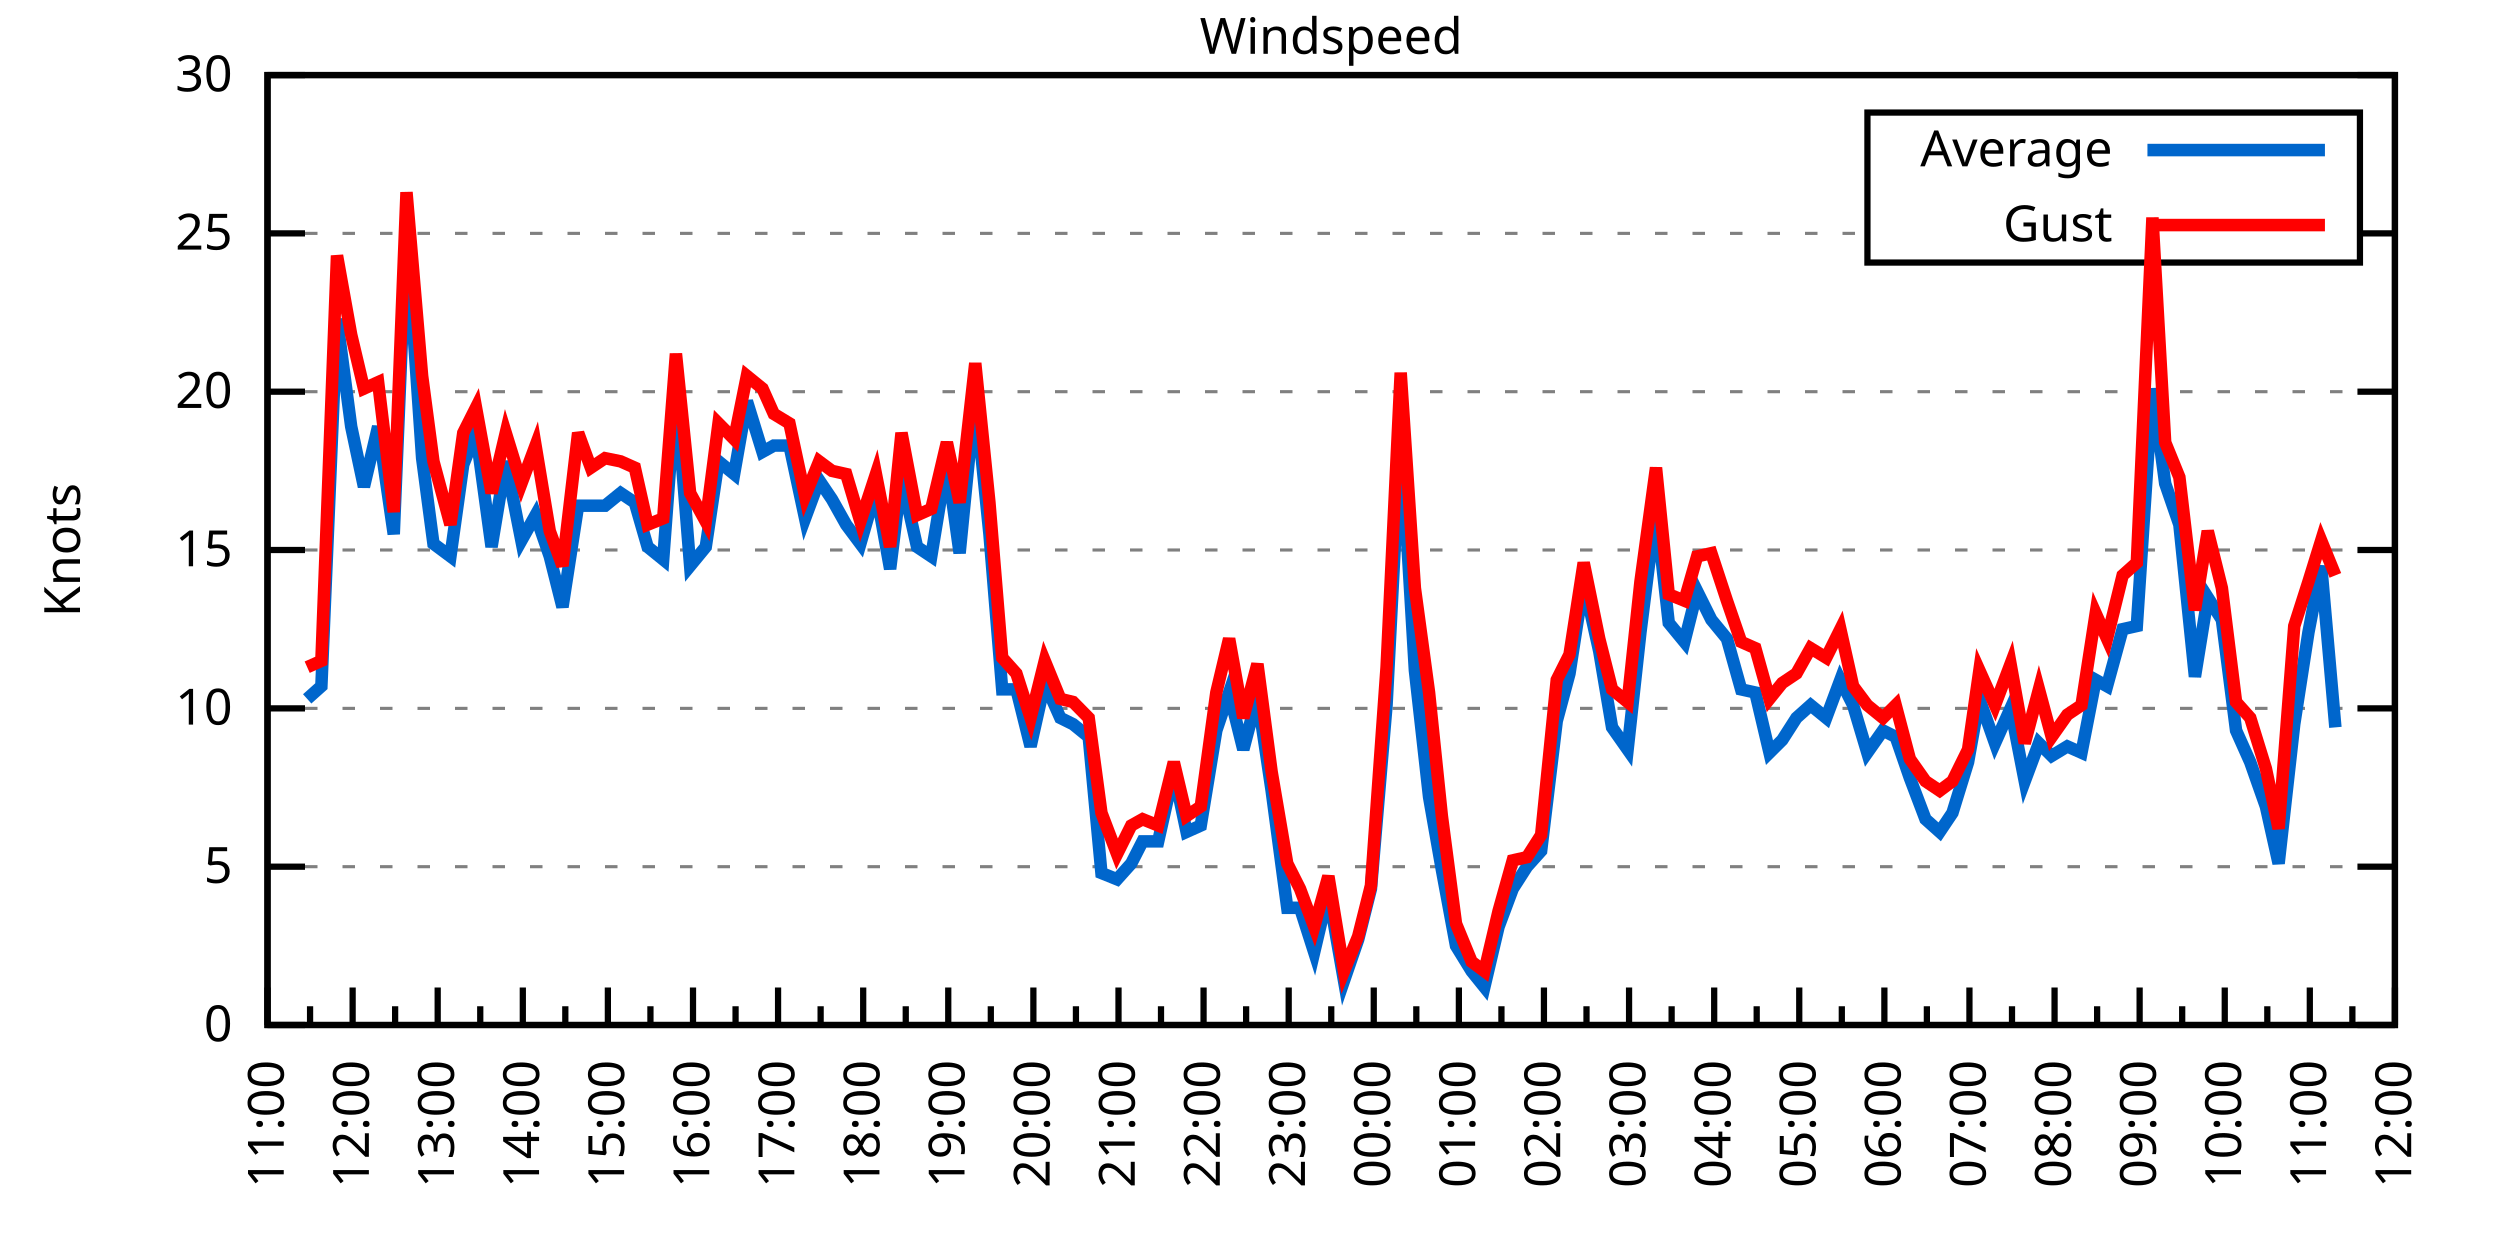
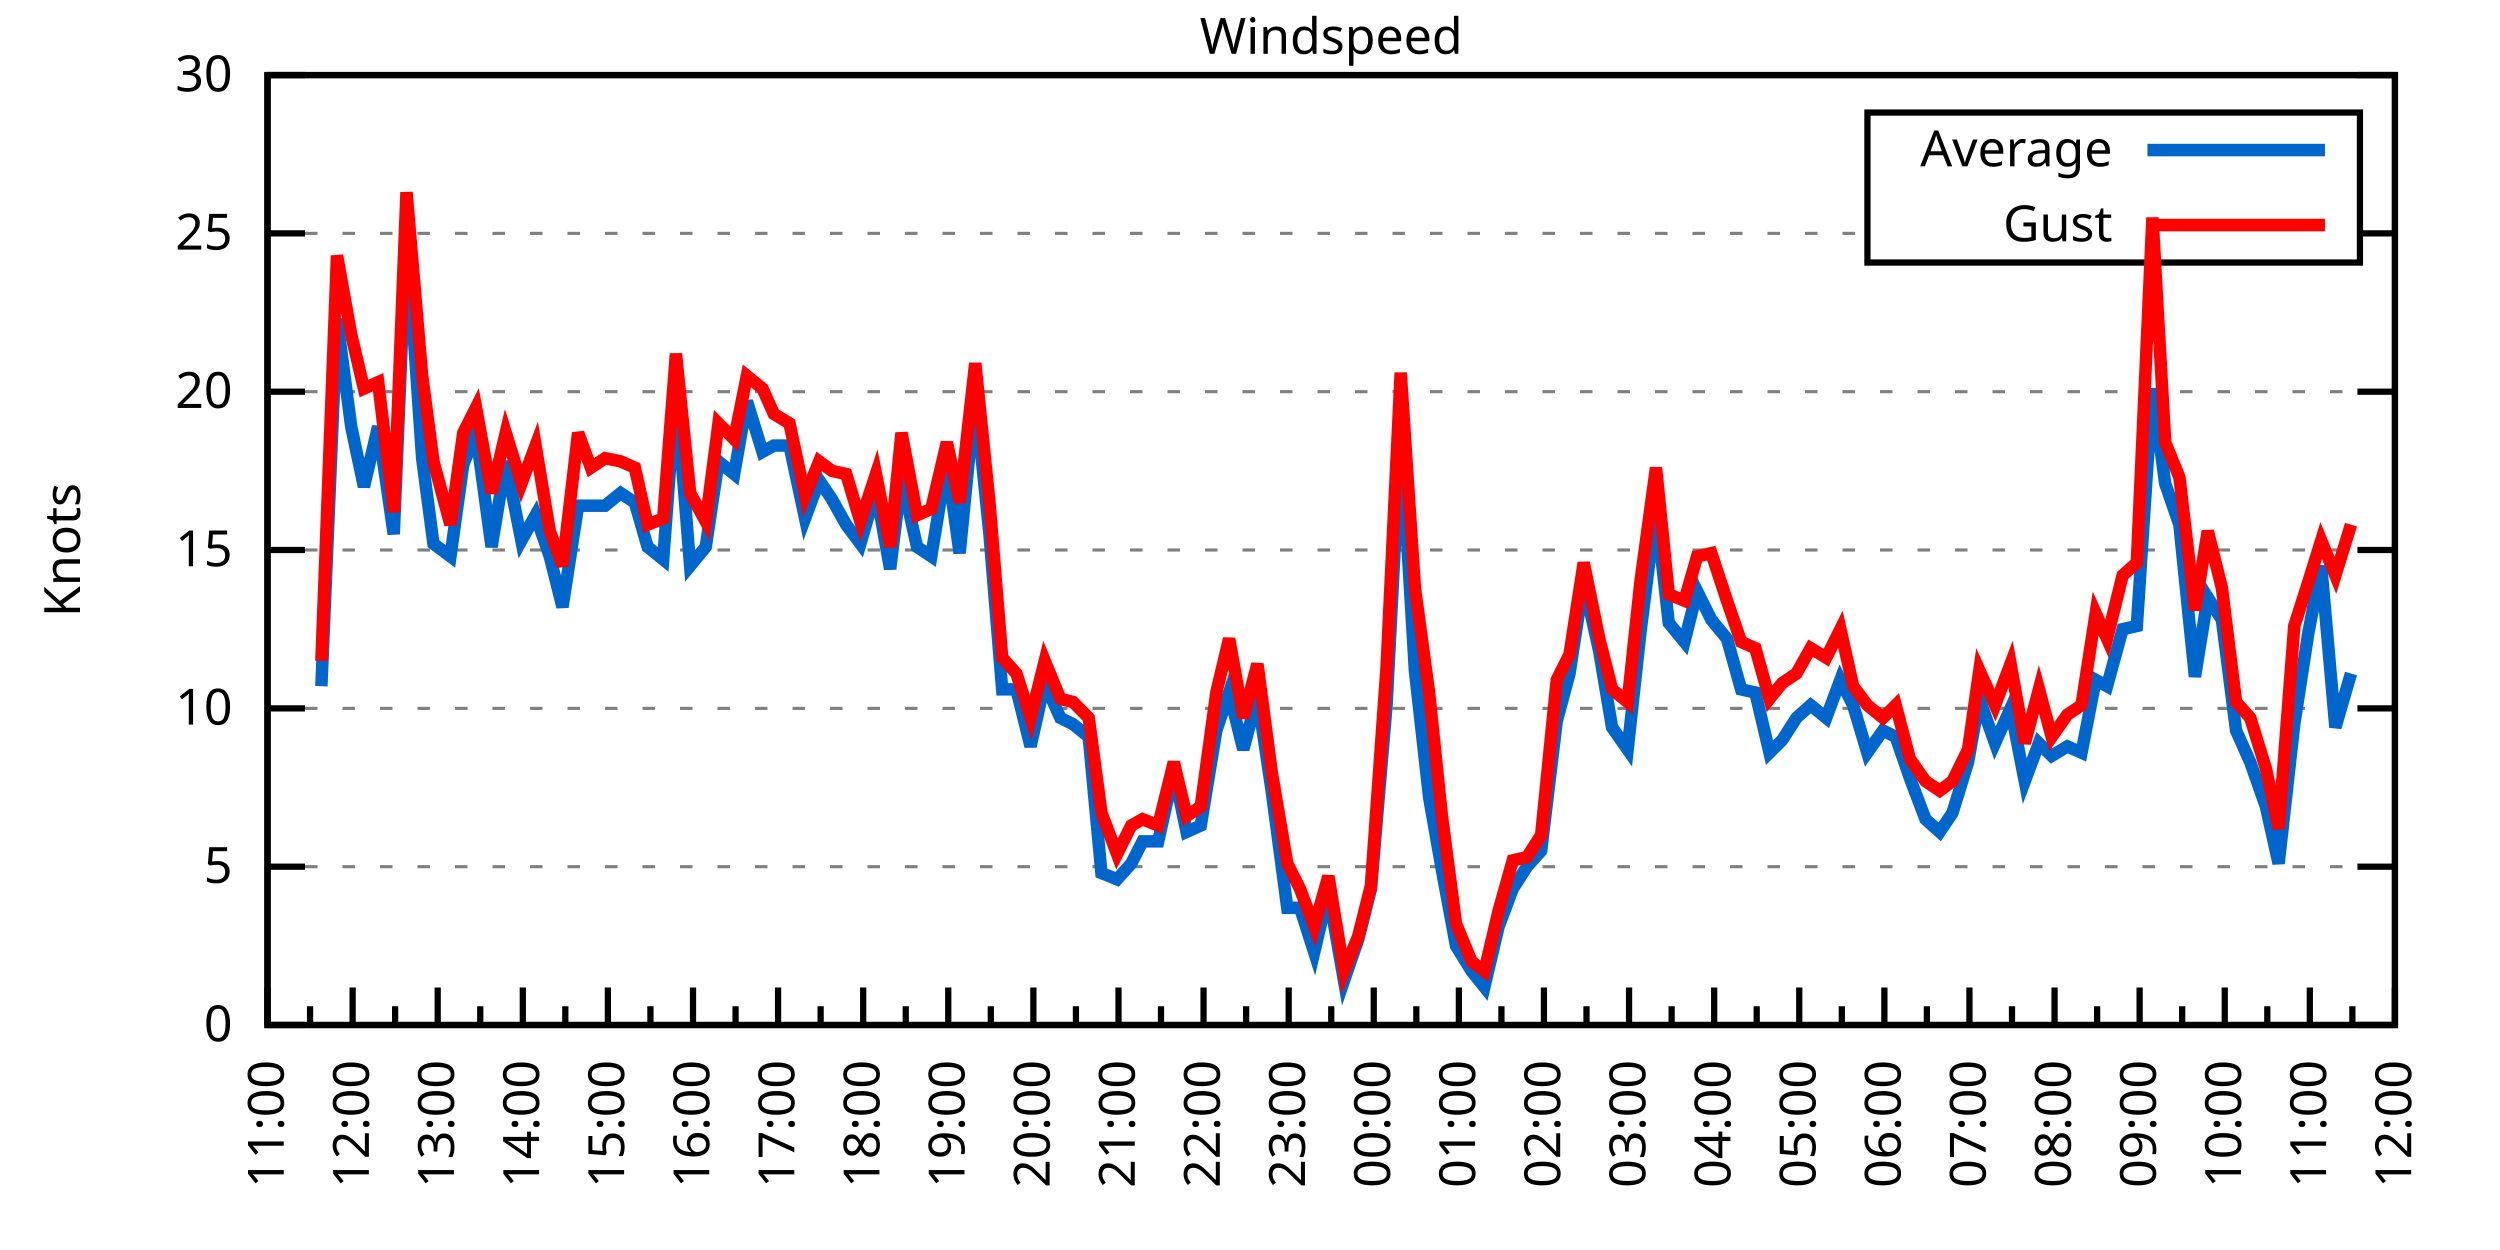
<svg xmlns="http://www.w3.org/2000/svg" xmlns:xlink="http://www.w3.org/1999/xlink" width="400" height="200" viewBox="0 0 400 200">
  <g id="gnuplot_canvas">
    <rect x="0" y="0" width="400" height="200" fill="none" />
    <defs>
      <circle id="gpDot" r="0.5" stroke-width="0.5" stroke="currentColor" />
      <path id="gpPt0" stroke-width="0.333" stroke="currentColor" d="M-1,0 h2 M0,-1 v2" />
      <path id="gpPt1" stroke-width="0.333" stroke="currentColor" d="M-1,-1 L1,1 M1,-1 L-1,1" />
      <path id="gpPt2" stroke-width="0.333" stroke="currentColor" d="M-1,0 L1,0 M0,-1 L0,1 M-1,-1 L1,1 M-1,1 L1,-1" />
      <rect id="gpPt3" stroke-width="0.333" stroke="currentColor" x="-1" y="-1" width="2" height="2" />
      <rect id="gpPt4" stroke-width="0.333" stroke="currentColor" fill="currentColor" x="-1" y="-1" width="2" height="2" />
      <circle id="gpPt5" stroke-width="0.333" stroke="currentColor" cx="0" cy="0" r="1" />
      <use xlink:href="#gpPt5" id="gpPt6" fill="currentColor" stroke="none" />
      <path id="gpPt7" stroke-width="0.333" stroke="currentColor" d="M0,-1.33 L-1.33,0.67 L1.33,0.67 z" />
      <use xlink:href="#gpPt7" id="gpPt8" fill="currentColor" stroke="none" />
      <use xlink:href="#gpPt7" id="gpPt9" stroke="currentColor" transform="rotate(180)" />
      <use xlink:href="#gpPt9" id="gpPt10" fill="currentColor" stroke="none" />
      <use xlink:href="#gpPt3" id="gpPt11" stroke="currentColor" transform="rotate(45)" />
      <use xlink:href="#gpPt11" id="gpPt12" fill="currentColor" stroke="none" />
      <path id="gpPt13" stroke-width="0.333" stroke="currentColor" d="M0,1.330 L1.265,0.411 L0.782,-1.067 L-0.782,-1.076 L-1.265,0.411 z" />
      <use xlink:href="#gpPt13" id="gpPt14" fill="currentColor" stroke="none" />
      <filter id="textbox" filterUnits="objectBoundingBox" x="0" y="0" height="1" width="1">
        <feFlood flood-color="white" flood-opacity="1" result="bgnd" />
        <feComposite in="SourceGraphic" in2="bgnd" operator="atop" />
      </filter>
      <filter id="greybox" filterUnits="objectBoundingBox" x="0" y="0" height="1" width="1">
        <feFlood flood-color="lightgrey" flood-opacity="1" result="grey" />
        <feComposite in="SourceGraphic" in2="grey" operator="atop" />
      </filter>
    </defs>
    <g fill="none" color="white" stroke="currentColor" stroke-width="1.00" stroke-linecap="butt" stroke-linejoin="miter">
</g>
    <g fill="none" color="black" stroke="currentColor" stroke-width="1.00" stroke-linecap="butt" stroke-linejoin="miter">
      <g stroke="none" shape-rendering="crispEdges">
        <polygon fill="rgb(255, 255, 255)" points="42.80,164.00 383.18,164.00 383.18,12.02 42.80,12.02 " />
      </g>
    </g>
    <g fill="none" color="black" stroke="currentColor" stroke-width="1.00" stroke-linecap="butt" stroke-linejoin="miter">
</g>
    <g fill="none" color="black" stroke="black" stroke-width="0.50" stroke-linecap="butt" stroke-linejoin="miter">
</g>
    <g fill="none" color="gray" stroke="currentColor" stroke-width="0.50" stroke-linecap="butt" stroke-linejoin="miter">
      <path stroke="gray" stroke-dasharray="2,4" class="gridline" d="M42.80,164.00 L383.19,164.00  " />
    </g>
    <g fill="none" color="gray" stroke="gray" stroke-width="1.00" stroke-linecap="butt" stroke-linejoin="miter">
</g>
    <g fill="none" color="black" stroke="currentColor" stroke-width="1.00" stroke-linecap="butt" stroke-linejoin="miter">
      <path stroke="black" d="M42.80,164.00 L48.80,164.00 M383.19,164.00 L377.19,164.00  " />
      <g transform="translate(37.20,166.60)" stroke="none" fill="black" font-family="Sans" font-size="8.00" text-anchor="end">
        <text>
          <tspan font-family="Sans"> 0</tspan>
        </text>
      </g>
    </g>
    <g fill="none" color="black" stroke="currentColor" stroke-width="1.00" stroke-linecap="butt" stroke-linejoin="miter">
</g>
    <g fill="none" color="black" stroke="black" stroke-width="0.50" stroke-linecap="butt" stroke-linejoin="miter">
</g>
    <g fill="none" color="gray" stroke="currentColor" stroke-width="0.50" stroke-linecap="butt" stroke-linejoin="miter">
      <path stroke="gray" stroke-dasharray="2,4" class="gridline" d="M42.80,138.67 L383.19,138.67  " />
    </g>
    <g fill="none" color="gray" stroke="gray" stroke-width="1.00" stroke-linecap="butt" stroke-linejoin="miter">
</g>
    <g fill="none" color="black" stroke="currentColor" stroke-width="1.00" stroke-linecap="butt" stroke-linejoin="miter">
      <path stroke="black" d="M42.80,138.67 L48.80,138.67 M383.19,138.67 L377.19,138.67  " />
      <g transform="translate(37.20,141.27)" stroke="none" fill="black" font-family="Sans" font-size="8.00" text-anchor="end">
        <text>
          <tspan font-family="Sans"> 5</tspan>
        </text>
      </g>
    </g>
    <g fill="none" color="black" stroke="currentColor" stroke-width="1.00" stroke-linecap="butt" stroke-linejoin="miter">
</g>
    <g fill="none" color="black" stroke="black" stroke-width="0.50" stroke-linecap="butt" stroke-linejoin="miter">
</g>
    <g fill="none" color="gray" stroke="currentColor" stroke-width="0.50" stroke-linecap="butt" stroke-linejoin="miter">
      <path stroke="gray" stroke-dasharray="2,4" class="gridline" d="M42.80,113.34 L383.19,113.34  " />
    </g>
    <g fill="none" color="gray" stroke="gray" stroke-width="1.00" stroke-linecap="butt" stroke-linejoin="miter">
</g>
    <g fill="none" color="black" stroke="currentColor" stroke-width="1.00" stroke-linecap="butt" stroke-linejoin="miter">
      <path stroke="black" d="M42.80,113.34 L48.80,113.34 M383.19,113.34 L377.19,113.34  " />
      <g transform="translate(37.20,115.94)" stroke="none" fill="black" font-family="Sans" font-size="8.00" text-anchor="end">
        <text>
          <tspan font-family="Sans"> 10</tspan>
        </text>
      </g>
    </g>
    <g fill="none" color="black" stroke="currentColor" stroke-width="1.00" stroke-linecap="butt" stroke-linejoin="miter">
</g>
    <g fill="none" color="black" stroke="black" stroke-width="0.50" stroke-linecap="butt" stroke-linejoin="miter">
</g>
    <g fill="none" color="gray" stroke="currentColor" stroke-width="0.50" stroke-linecap="butt" stroke-linejoin="miter">
      <path stroke="gray" stroke-dasharray="2,4" class="gridline" d="M42.80,88.00 L383.19,88.00  " />
    </g>
    <g fill="none" color="gray" stroke="gray" stroke-width="1.00" stroke-linecap="butt" stroke-linejoin="miter">
</g>
    <g fill="none" color="black" stroke="currentColor" stroke-width="1.00" stroke-linecap="butt" stroke-linejoin="miter">
      <path stroke="black" d="M42.80,88.00 L48.80,88.00 M383.19,88.00 L377.19,88.00  " />
      <g transform="translate(37.20,90.60)" stroke="none" fill="black" font-family="Sans" font-size="8.00" text-anchor="end">
        <text>
          <tspan font-family="Sans"> 15</tspan>
        </text>
      </g>
    </g>
    <g fill="none" color="black" stroke="currentColor" stroke-width="1.00" stroke-linecap="butt" stroke-linejoin="miter">
</g>
    <g fill="none" color="black" stroke="black" stroke-width="0.50" stroke-linecap="butt" stroke-linejoin="miter">
</g>
    <g fill="none" color="gray" stroke="currentColor" stroke-width="0.50" stroke-linecap="butt" stroke-linejoin="miter">
      <path stroke="gray" stroke-dasharray="2,4" class="gridline" d="M42.80,62.67 L383.19,62.67  " />
    </g>
    <g fill="none" color="gray" stroke="gray" stroke-width="1.00" stroke-linecap="butt" stroke-linejoin="miter">
</g>
    <g fill="none" color="black" stroke="currentColor" stroke-width="1.00" stroke-linecap="butt" stroke-linejoin="miter">
      <path stroke="black" d="M42.80,62.67 L48.80,62.67 M383.19,62.67 L377.19,62.67  " />
      <g transform="translate(37.20,65.27)" stroke="none" fill="black" font-family="Sans" font-size="8.00" text-anchor="end">
        <text>
          <tspan font-family="Sans"> 20</tspan>
        </text>
      </g>
    </g>
    <g fill="none" color="black" stroke="currentColor" stroke-width="1.00" stroke-linecap="butt" stroke-linejoin="miter">
</g>
    <g fill="none" color="black" stroke="black" stroke-width="0.50" stroke-linecap="butt" stroke-linejoin="miter">
</g>
    <g fill="none" color="gray" stroke="currentColor" stroke-width="0.50" stroke-linecap="butt" stroke-linejoin="miter">
      <path stroke="gray" stroke-dasharray="2,4" class="gridline" d="M42.80,37.34 L298.79,37.34 M377.59,37.34 L383.19,37.34  " />
    </g>
    <g fill="none" color="gray" stroke="gray" stroke-width="1.00" stroke-linecap="butt" stroke-linejoin="miter">
</g>
    <g fill="none" color="black" stroke="currentColor" stroke-width="1.00" stroke-linecap="butt" stroke-linejoin="miter">
      <path stroke="black" d="M42.80,37.34 L48.80,37.34 M383.19,37.34 L377.19,37.34  " />
      <g transform="translate(37.20,39.94)" stroke="none" fill="black" font-family="Sans" font-size="8.00" text-anchor="end">
        <text>
          <tspan font-family="Sans"> 25</tspan>
        </text>
      </g>
    </g>
    <g fill="none" color="black" stroke="currentColor" stroke-width="1.00" stroke-linecap="butt" stroke-linejoin="miter">
</g>
    <g fill="none" color="black" stroke="black" stroke-width="0.50" stroke-linecap="butt" stroke-linejoin="miter">
</g>
    <g fill="none" color="gray" stroke="currentColor" stroke-width="0.50" stroke-linecap="butt" stroke-linejoin="miter">
      <path stroke="gray" stroke-dasharray="2,4" class="gridline" d="M42.80,12.01 L383.19,12.01  " />
    </g>
    <g fill="none" color="gray" stroke="gray" stroke-width="1.00" stroke-linecap="butt" stroke-linejoin="miter">
</g>
    <g fill="none" color="black" stroke="currentColor" stroke-width="1.00" stroke-linecap="butt" stroke-linejoin="miter">
      <path stroke="black" d="M42.80,12.01 L48.80,12.01 M383.19,12.01 L377.19,12.01  " />
      <g transform="translate(37.20,14.61)" stroke="none" fill="black" font-family="Sans" font-size="8.00" text-anchor="end">
        <text>
          <tspan font-family="Sans"> 30</tspan>
        </text>
      </g>
    </g>
    <g fill="none" color="black" stroke="currentColor" stroke-width="1.00" stroke-linecap="butt" stroke-linejoin="miter">
      <path stroke="black" d="M42.80,164.00 L42.80,158.00  " />
      <g transform="translate(45.40,169.60) rotate(270)" stroke="none" fill="black" font-family="Sans" font-size="8.00" text-anchor="end">
        <text>
          <tspan font-family="Sans">11:00</tspan>
        </text>
      </g>
    </g>
    <g fill="none" color="black" stroke="currentColor" stroke-width="1.00" stroke-linecap="butt" stroke-linejoin="miter">
      <path stroke="black" d="M49.61,164.00 L49.61,161.00 M56.42,164.00 L56.42,158.00  " />
      <g transform="translate(59.02,169.60) rotate(270)" stroke="none" fill="black" font-family="Sans" font-size="8.00" text-anchor="end">
        <text>
          <tspan font-family="Sans">12:00</tspan>
        </text>
      </g>
    </g>
    <g fill="none" color="black" stroke="currentColor" stroke-width="1.00" stroke-linecap="butt" stroke-linejoin="miter">
      <path stroke="black" d="M63.22,164.00 L63.22,161.00 M70.03,164.00 L70.03,158.00  " />
      <g transform="translate(72.63,169.60) rotate(270)" stroke="none" fill="black" font-family="Sans" font-size="8.00" text-anchor="end">
        <text>
          <tspan font-family="Sans">13:00</tspan>
        </text>
      </g>
    </g>
    <g fill="none" color="black" stroke="currentColor" stroke-width="1.00" stroke-linecap="butt" stroke-linejoin="miter">
      <path stroke="black" d="M76.84,164.00 L76.84,161.00 M83.65,164.00 L83.65,158.00  " />
      <g transform="translate(86.25,169.60) rotate(270)" stroke="none" fill="black" font-family="Sans" font-size="8.00" text-anchor="end">
        <text>
          <tspan font-family="Sans">14:00</tspan>
        </text>
      </g>
    </g>
    <g fill="none" color="black" stroke="currentColor" stroke-width="1.00" stroke-linecap="butt" stroke-linejoin="miter">
      <path stroke="black" d="M90.45,164.00 L90.45,161.00 M97.26,164.00 L97.26,158.00  " />
      <g transform="translate(99.86,169.60) rotate(270)" stroke="none" fill="black" font-family="Sans" font-size="8.00" text-anchor="end">
        <text>
          <tspan font-family="Sans">15:00</tspan>
        </text>
      </g>
    </g>
    <g fill="none" color="black" stroke="currentColor" stroke-width="1.00" stroke-linecap="butt" stroke-linejoin="miter">
      <path stroke="black" d="M104.07,164.00 L104.07,161.00 M110.88,164.00 L110.88,158.00  " />
      <g transform="translate(113.48,169.60) rotate(270)" stroke="none" fill="black" font-family="Sans" font-size="8.00" text-anchor="end">
        <text>
          <tspan font-family="Sans">16:00</tspan>
        </text>
      </g>
    </g>
    <g fill="none" color="black" stroke="currentColor" stroke-width="1.00" stroke-linecap="butt" stroke-linejoin="miter">
      <path stroke="black" d="M117.69,164.00 L117.69,161.00 M124.49,164.00 L124.49,158.00  " />
      <g transform="translate(127.09,169.60) rotate(270)" stroke="none" fill="black" font-family="Sans" font-size="8.00" text-anchor="end">
        <text>
          <tspan font-family="Sans">17:00</tspan>
        </text>
      </g>
    </g>
    <g fill="none" color="black" stroke="currentColor" stroke-width="1.00" stroke-linecap="butt" stroke-linejoin="miter">
      <path stroke="black" d="M131.30,164.00 L131.30,161.00 M138.11,164.00 L138.11,158.00  " />
      <g transform="translate(140.71,169.60) rotate(270)" stroke="none" fill="black" font-family="Sans" font-size="8.00" text-anchor="end">
        <text>
          <tspan font-family="Sans">18:00</tspan>
        </text>
      </g>
    </g>
    <g fill="none" color="black" stroke="currentColor" stroke-width="1.00" stroke-linecap="butt" stroke-linejoin="miter">
      <path stroke="black" d="M144.92,164.00 L144.92,161.00 M151.72,164.00 L151.72,158.00  " />
      <g transform="translate(154.32,169.60) rotate(270)" stroke="none" fill="black" font-family="Sans" font-size="8.00" text-anchor="end">
        <text>
          <tspan font-family="Sans">19:00</tspan>
        </text>
      </g>
    </g>
    <g fill="none" color="black" stroke="currentColor" stroke-width="1.00" stroke-linecap="butt" stroke-linejoin="miter">
      <path stroke="black" d="M158.53,164.00 L158.53,161.00 M165.34,164.00 L165.34,158.00  " />
      <g transform="translate(167.94,169.60) rotate(270)" stroke="none" fill="black" font-family="Sans" font-size="8.00" text-anchor="end">
        <text>
          <tspan font-family="Sans">20:00</tspan>
        </text>
      </g>
    </g>
    <g fill="none" color="black" stroke="currentColor" stroke-width="1.00" stroke-linecap="butt" stroke-linejoin="miter">
      <path stroke="black" d="M172.15,164.00 L172.15,161.00 M178.96,164.00 L178.96,158.00  " />
      <g transform="translate(181.56,169.60) rotate(270)" stroke="none" fill="black" font-family="Sans" font-size="8.00" text-anchor="end">
        <text>
          <tspan font-family="Sans">21:00</tspan>
        </text>
      </g>
    </g>
    <g fill="none" color="black" stroke="currentColor" stroke-width="1.00" stroke-linecap="butt" stroke-linejoin="miter">
      <path stroke="black" d="M185.76,164.00 L185.76,161.00 M192.57,164.00 L192.57,158.00  " />
      <g transform="translate(195.17,169.60) rotate(270)" stroke="none" fill="black" font-family="Sans" font-size="8.00" text-anchor="end">
        <text>
          <tspan font-family="Sans">22:00</tspan>
        </text>
      </g>
    </g>
    <g fill="none" color="black" stroke="currentColor" stroke-width="1.00" stroke-linecap="butt" stroke-linejoin="miter">
      <path stroke="black" d="M199.38,164.00 L199.38,161.00 M206.19,164.00 L206.19,158.00  " />
      <g transform="translate(208.79,169.60) rotate(270)" stroke="none" fill="black" font-family="Sans" font-size="8.00" text-anchor="end">
        <text>
          <tspan font-family="Sans">23:00</tspan>
        </text>
      </g>
    </g>
    <g fill="none" color="black" stroke="currentColor" stroke-width="1.00" stroke-linecap="butt" stroke-linejoin="miter">
      <path stroke="black" d="M213.00,164.00 L213.00,161.00 M219.80,164.00 L219.80,158.00  " />
      <g transform="translate(222.40,169.60) rotate(270)" stroke="none" fill="black" font-family="Sans" font-size="8.00" text-anchor="end">
        <text>
          <tspan font-family="Sans">00:00</tspan>
        </text>
      </g>
    </g>
    <g fill="none" color="black" stroke="currentColor" stroke-width="1.00" stroke-linecap="butt" stroke-linejoin="miter">
      <path stroke="black" d="M226.61,164.00 L226.61,161.00 M233.42,164.00 L233.42,158.00  " />
      <g transform="translate(236.02,169.60) rotate(270)" stroke="none" fill="black" font-family="Sans" font-size="8.00" text-anchor="end">
        <text>
          <tspan font-family="Sans">01:00</tspan>
        </text>
      </g>
    </g>
    <g fill="none" color="black" stroke="currentColor" stroke-width="1.00" stroke-linecap="butt" stroke-linejoin="miter">
      <path stroke="black" d="M240.23,164.00 L240.23,161.00 M247.03,164.00 L247.03,158.00  " />
      <g transform="translate(249.63,169.60) rotate(270)" stroke="none" fill="black" font-family="Sans" font-size="8.00" text-anchor="end">
        <text>
          <tspan font-family="Sans">02:00</tspan>
        </text>
      </g>
    </g>
    <g fill="none" color="black" stroke="currentColor" stroke-width="1.00" stroke-linecap="butt" stroke-linejoin="miter">
      <path stroke="black" d="M253.84,164.00 L253.84,161.00 M260.65,164.00 L260.65,158.00  " />
      <g transform="translate(263.25,169.60) rotate(270)" stroke="none" fill="black" font-family="Sans" font-size="8.00" text-anchor="end">
        <text>
          <tspan font-family="Sans">03:00</tspan>
        </text>
      </g>
    </g>
    <g fill="none" color="black" stroke="currentColor" stroke-width="1.00" stroke-linecap="butt" stroke-linejoin="miter">
      <path stroke="black" d="M267.46,164.00 L267.46,161.00 M274.27,164.00 L274.27,158.00  " />
      <g transform="translate(276.87,169.60) rotate(270)" stroke="none" fill="black" font-family="Sans" font-size="8.00" text-anchor="end">
        <text>
          <tspan font-family="Sans">04:00</tspan>
        </text>
      </g>
    </g>
    <g fill="none" color="black" stroke="currentColor" stroke-width="1.00" stroke-linecap="butt" stroke-linejoin="miter">
      <path stroke="black" d="M281.07,164.00 L281.07,161.00 M287.88,164.00 L287.88,158.00  " />
      <g transform="translate(290.48,169.60) rotate(270)" stroke="none" fill="black" font-family="Sans" font-size="8.00" text-anchor="end">
        <text>
          <tspan font-family="Sans">05:00</tspan>
        </text>
      </g>
    </g>
    <g fill="none" color="black" stroke="currentColor" stroke-width="1.00" stroke-linecap="butt" stroke-linejoin="miter">
      <path stroke="black" d="M294.69,164.00 L294.69,161.00 M301.50,164.00 L301.50,158.00  " />
      <g transform="translate(304.10,169.60) rotate(270)" stroke="none" fill="black" font-family="Sans" font-size="8.00" text-anchor="end">
        <text>
          <tspan font-family="Sans">06:00</tspan>
        </text>
      </g>
    </g>
    <g fill="none" color="black" stroke="currentColor" stroke-width="1.00" stroke-linecap="butt" stroke-linejoin="miter">
      <path stroke="black" d="M308.30,164.00 L308.30,161.00 M315.11,164.00 L315.11,158.00  " />
      <g transform="translate(317.71,169.60) rotate(270)" stroke="none" fill="black" font-family="Sans" font-size="8.00" text-anchor="end">
        <text>
          <tspan font-family="Sans">07:00</tspan>
        </text>
      </g>
    </g>
    <g fill="none" color="black" stroke="currentColor" stroke-width="1.00" stroke-linecap="butt" stroke-linejoin="miter">
      <path stroke="black" d="M321.92,164.00 L321.92,161.00 M328.73,164.00 L328.73,158.00  " />
      <g transform="translate(331.33,169.60) rotate(270)" stroke="none" fill="black" font-family="Sans" font-size="8.00" text-anchor="end">
        <text>
          <tspan font-family="Sans">08:00</tspan>
        </text>
      </g>
    </g>
    <g fill="none" color="black" stroke="currentColor" stroke-width="1.00" stroke-linecap="butt" stroke-linejoin="miter">
      <path stroke="black" d="M335.54,164.00 L335.54,161.00 M342.34,164.00 L342.34,158.00  " />
      <g transform="translate(344.94,169.60) rotate(270)" stroke="none" fill="black" font-family="Sans" font-size="8.00" text-anchor="end">
        <text>
          <tspan font-family="Sans">09:00</tspan>
        </text>
      </g>
    </g>
    <g fill="none" color="black" stroke="currentColor" stroke-width="1.00" stroke-linecap="butt" stroke-linejoin="miter">
      <path stroke="black" d="M349.15,164.00 L349.15,161.00 M355.96,164.00 L355.96,158.00  " />
      <g transform="translate(358.56,169.60) rotate(270)" stroke="none" fill="black" font-family="Sans" font-size="8.00" text-anchor="end">
        <text>
          <tspan font-family="Sans">10:00</tspan>
        </text>
      </g>
    </g>
    <g fill="none" color="black" stroke="currentColor" stroke-width="1.00" stroke-linecap="butt" stroke-linejoin="miter">
      <path stroke="black" d="M362.77,164.00 L362.77,161.00 M369.57,164.00 L369.57,158.00  " />
      <g transform="translate(372.17,169.60) rotate(270)" stroke="none" fill="black" font-family="Sans" font-size="8.00" text-anchor="end">
        <text>
          <tspan font-family="Sans">11:00</tspan>
        </text>
      </g>
    </g>
    <g fill="none" color="black" stroke="currentColor" stroke-width="1.00" stroke-linecap="butt" stroke-linejoin="miter">
      <path stroke="black" d="M376.38,164.00 L376.38,161.00 M383.19,164.00 L383.19,158.00  " />
      <g transform="translate(385.79,169.60) rotate(270)" stroke="none" fill="black" font-family="Sans" font-size="8.00" text-anchor="end">
        <text>
          <tspan font-family="Sans">12:00</tspan>
        </text>
      </g>
    </g>
    <g fill="none" color="black" stroke="currentColor" stroke-width="1.00" stroke-linecap="butt" stroke-linejoin="miter">
</g>
    <g fill="none" color="black" stroke="currentColor" stroke-width="1.00" stroke-linecap="butt" stroke-linejoin="miter">
      <path stroke="black" d="M42.80,12.01 L42.80,164.00 L383.19,164.00 L383.19,12.01 L42.80,12.01 Z  " />
    </g>
    <g fill="none" color="black" stroke="currentColor" stroke-width="1.00" stroke-linecap="butt" stroke-linejoin="miter">
      <g transform="translate(12.80,88.01) rotate(270)" stroke="none" fill="black" font-family="Sans" font-size="8.00" text-anchor="middle">
        <text>
          <tspan font-family="Sans">Knots</tspan>
        </text>
      </g>
    </g>
    <g fill="none" color="black" stroke="currentColor" stroke-width="1.00" stroke-linecap="butt" stroke-linejoin="miter">
</g>
    <g fill="none" color="black" stroke="currentColor" stroke-width="1.00" stroke-linecap="butt" stroke-linejoin="miter">
      <path stroke="black" d="M298.79,42.01 L298.79,18.01 L377.59,18.01 L377.59,42.01 L298.79,42.01 Z  " />
    </g>
    <g id="Windspeed_plot_1">
      <g fill="none" color="white" stroke="black" stroke-width="2.00" stroke-linecap="butt" stroke-linejoin="miter">
</g>
      <g fill="none" color="black" stroke="currentColor" stroke-width="2.00" stroke-linecap="butt" stroke-linejoin="miter">
        <g transform="translate(337.99,26.61)" stroke="none" fill="black" font-family="Sans" font-size="8.00" text-anchor="end">
          <text>
            <tspan font-family="Sans">Average</tspan>
          </text>
        </g>
      </g>
      <g fill="none" color="black" stroke="currentColor" stroke-width="2.00" stroke-linecap="butt" stroke-linejoin="miter">
-         <path stroke="rgb(  0, 102, 204)" d="M343.59,24.01 L371.99,24.01 M49.15,111.82 L51.42,109.79 L53.92,51.02 L56.19,68.25 L58.23,77.87 L60.50,68.25   L63.00,85.47 L65.04,36.84 L67.54,73.31 L69.35,86.99 L72.07,89.02 L74.12,74.33 L76.16,69.26 L78.65,87.50   L80.92,73.82 L83.42,86.49 L85.69,82.43 L87.96,89.02 L90.00,97.12 L92.50,80.91 L94.54,80.91 L96.81,80.91   L99.30,78.89 L101.57,80.41 L103.62,87.50 L106.11,89.52 L108.15,62.17 L110.42,90.54 L112.92,87.50 L114.96,73.82   L117.46,75.85 L119.50,64.19 L122.00,72.30 L123.81,71.29 L126.31,71.29 L128.81,82.94 L131.07,76.86 L133.12,79.90   L135.39,83.95 L137.66,86.99 L140.15,78.38 L142.42,91.04 L144.24,76.35 L146.73,87.50 L149.00,89.02 L151.50,73.82   L153.54,88.51 L156.04,63.18 L158.31,85.47 L160.35,110.30 L162.62,110.30 L164.89,119.42 L167.16,109.28 L169.65,114.86   L171.69,115.87 L174.19,117.90 L176.23,139.68 L178.73,140.69 L181.00,138.16 L182.81,134.62 L185.31,134.62 L187.81,123.47   L189.85,133.10 L192.12,132.08 L194.61,116.88 L196.66,110.80 L198.93,119.92 L201.19,111.31 L203.46,126.51 L205.96,145.25   L208.00,145.25 L210.27,152.35 L212.54,142.72 L215.04,156.91 L217.31,150.32 L219.35,142.21 L221.85,112.83 L224.11,69.26   L226.38,107.26 L228.65,127.52 L230.70,139.17 L232.96,151.33 L235.46,155.39 L237.50,157.92 L239.77,148.29 L242.04,142.21   L244.31,138.67 L246.58,136.14 L249.08,115.36 L251.12,107.76 L253.39,93.07 L255.88,104.22 L257.93,116.38 L260.42,119.92   L262.47,101.18 L264.96,81.42 L267.00,99.66 L269.50,102.70 L271.54,94.59 L273.81,99.15 L276.31,102.19 L278.58,110.30   L280.85,110.80 L283.12,120.43 L285.16,118.40 L287.43,114.86 L289.70,112.83 L292.19,114.86 L294.46,108.78 L296.50,112.83   L298.77,120.43 L301.27,116.88 L303.31,117.90 L305.58,124.48 L308.08,131.07 L310.35,133.10 L312.39,130.06 L314.89,121.95   L316.70,111.82 L319.20,118.91 L321.69,113.34 L323.96,124.99 L326.23,118.91 L328.27,120.94 L330.77,119.42 L333.04,120.43   L335.31,108.78 L337.12,109.79 L339.62,100.67 L341.89,100.16 L344.39,62.17 L346.43,77.37 L348.70,83.95 L351.19,108.27   L353.24,95.60 L355.50,99.15 L357.77,116.88 L360.04,121.95 L362.54,129.04 L364.58,138.16 L367.08,115.87 L369.35,101.18   L371.39,90.54 L373.66,116.38  " />
+         <path stroke="rgb(  0, 102, 204)" d="M343.59,24.01 L371.99,24.01 M51.42,109.79 L53.92,51.02 L56.19,68.25 L58.23,77.87 L60.50,68.25 L63.00,85.47   L65.04,36.84 L67.54,73.31 L69.35,86.99 L72.07,89.02 L74.12,74.33 L76.16,69.26 L78.65,87.50 L80.92,73.82   L83.42,86.49 L85.69,82.43 L87.96,89.02 L90.00,97.12 L92.50,80.91 L94.54,80.91 L96.81,80.91 L99.30,78.89   L101.57,80.41 L103.62,87.50 L106.11,89.52 L108.15,62.17 L110.42,90.54 L112.92,87.50 L114.96,73.82 L117.46,75.85   L119.50,64.19 L122.00,72.30 L123.81,71.29 L126.31,71.29 L128.81,82.94 L131.07,76.86 L133.12,79.90 L135.39,83.95   L137.66,86.99 L140.15,78.38 L142.42,91.04 L144.24,76.35 L146.73,87.50 L149.00,89.02 L151.50,73.82 L153.54,88.51   L156.04,63.18 L158.31,85.47 L160.35,110.30 L162.62,110.30 L164.89,119.42 L167.16,109.28 L169.65,114.86 L171.69,115.87   L174.19,117.90 L176.23,139.68 L178.73,140.69 L181.00,138.16 L182.81,134.62 L185.31,134.62 L187.81,123.47 L189.85,133.10   L192.12,132.08 L194.61,116.88 L196.66,110.80 L198.93,119.92 L201.19,111.31 L203.46,126.51 L205.96,145.25 L208.00,145.25   L210.27,152.35 L212.54,142.72 L215.04,156.91 L217.31,150.32 L219.35,142.21 L221.85,112.83 L224.11,69.26 L226.38,107.26   L228.65,127.52 L230.70,139.17 L232.96,151.33 L235.46,155.39 L237.50,157.92 L239.77,148.29 L242.04,142.21 L244.31,138.67   L246.58,136.14 L249.08,115.36 L251.12,107.76 L253.39,93.07 L255.88,104.22 L257.93,116.38 L260.42,119.92 L262.47,101.18   L264.96,81.42 L267.00,99.66 L269.50,102.70 L271.54,94.59 L273.81,99.15 L276.31,102.19 L278.58,110.30 L280.85,110.80   L283.12,120.43 L285.16,118.40 L287.43,114.86 L289.70,112.83 L292.19,114.86 L294.46,108.78 L296.50,112.83 L298.77,120.43   L301.27,116.88 L303.31,117.90 L305.58,124.48 L308.08,131.07 L310.35,133.10 L312.39,130.06 L314.89,121.95 L316.70,111.82   L319.20,118.91 L321.69,113.34 L323.96,124.99 L326.23,118.91 L328.27,120.94 L330.77,119.42 L333.04,120.43 L335.31,108.78   L337.12,109.79 L339.62,100.67 L341.89,100.16 L344.39,62.17 L346.43,77.37 L348.70,83.95 L351.19,108.27 L353.24,95.60   L355.50,99.15 L357.77,116.88 L360.04,121.95 L362.54,129.04 L364.58,138.16 L367.08,115.87 L369.35,101.18 L371.39,90.54   L373.66,116.38 L376.16,107.76  " />
      </g>
    </g>
    <g id="Windspeed_plot_2">
      <g fill="none" color="black" stroke="currentColor" stroke-width="2.00" stroke-linecap="butt" stroke-linejoin="miter">
        <g transform="translate(337.99,38.61)" stroke="none" fill="black" font-family="Sans" font-size="8.00" text-anchor="end">
          <text>
            <tspan font-family="Sans">Gust</tspan>
          </text>
        </g>
      </g>
      <g fill="none" color="black" stroke="currentColor" stroke-width="2.00" stroke-linecap="butt" stroke-linejoin="miter">
-         <path stroke="rgb(255,   0,   0)" d="M343.59,36.01 L371.99,36.01 M49.15,106.75 L51.42,105.74 L53.92,40.89 L56.19,53.55 L58.23,62.17 L60.50,61.15   L63.00,81.93 L65.04,30.76 L67.54,60.14 L69.35,73.82 L72.07,83.95 L74.12,69.26 L76.16,65.21 L78.65,78.89   L80.92,69.26 L83.42,77.37 L85.69,71.29 L87.96,84.97 L90.00,90.54 L92.50,69.26 L94.54,74.83 L96.81,73.31   L99.30,73.82 L101.57,74.83 L103.62,83.95 L106.11,82.94 L108.15,56.59 L110.42,78.89 L112.92,83.45 L114.96,67.74   L117.46,70.27 L119.50,60.14 L122.00,62.17 L123.81,66.22 L126.31,67.74 L128.81,79.39 L131.07,73.82 L133.12,75.34   L135.39,75.85 L137.66,83.45 L140.15,75.85 L142.42,87.50 L144.24,69.26 L146.73,82.43 L149.00,81.42 L151.50,70.78   L153.54,80.41 L156.04,58.11 L158.31,80.41 L160.35,105.23 L162.62,107.76 L164.89,114.86 L167.16,105.74 L169.65,111.82   L171.69,112.32 L174.19,114.86 L176.23,130.06 L178.73,136.64 L181.00,132.08 L182.81,131.07 L185.31,132.08 L187.81,121.95   L189.85,130.56 L192.12,129.04 L194.61,110.80 L196.66,102.19 L198.93,114.86 L201.19,106.24 L203.46,123.47 L205.96,138.16   L208.00,142.21 L210.27,148.29 L212.54,140.19 L215.04,155.39 L217.31,149.81 L219.35,141.71 L221.85,106.75 L224.11,59.63   L226.38,94.08 L228.65,110.80 L230.70,130.56 L232.96,147.79 L235.46,153.87 L237.50,155.39 L239.77,145.76 L242.04,137.66   L244.31,137.15 L246.58,133.60 L249.08,108.78 L251.12,104.72 L253.39,90.03 L255.88,102.19 L257.93,110.30 L260.42,112.32   L262.47,93.07 L264.96,74.83 L267.00,95.10 L269.50,96.11 L271.54,89.02 L273.81,88.51 L276.31,96.11 L278.58,102.70   L280.85,103.71 L283.12,111.82 L285.16,109.28 L287.43,107.76 L289.70,103.71 L292.19,105.23 L294.46,100.67 L296.50,109.79   L298.77,112.83 L301.27,114.86 L303.31,112.83 L305.58,121.44 L308.08,124.99 L310.35,126.51 L312.39,124.99 L314.89,119.92   L316.70,107.26 L319.20,112.83 L321.69,106.24 L323.96,118.91 L326.23,110.30 L328.27,117.90 L330.77,114.35 L333.04,112.83   L335.31,98.14 L337.12,102.19 L339.62,92.06 L341.89,90.03 L344.39,34.81 L346.43,70.78 L348.70,76.35 L351.19,97.63   L353.24,84.97 L355.50,94.08 L357.77,112.32 L360.04,114.86 L362.54,122.96 L364.58,132.59 L367.08,100.16 L369.35,93.07   L371.39,86.49 L373.66,92.06  " />
+         <path stroke="rgb(255,   0,   0)" d="M343.59,36.01 L371.99,36.01 M51.42,105.74 L53.92,40.89 L56.19,53.55 L58.23,62.17 L60.50,61.15 L63.00,81.93   L65.04,30.76 L67.54,60.14 L69.35,73.82 L72.07,83.95 L74.12,69.26 L76.16,65.21 L78.65,78.89 L80.92,69.26   L83.42,77.37 L85.69,71.29 L87.96,84.97 L90.00,90.54 L92.50,69.26 L94.54,74.83 L96.81,73.31 L99.30,73.82   L101.57,74.83 L103.62,83.95 L106.11,82.94 L108.15,56.59 L110.42,78.89 L112.92,83.45 L114.96,67.74 L117.46,70.27   L119.50,60.14 L122.00,62.17 L123.81,66.22 L126.31,67.74 L128.81,79.39 L131.07,73.82 L133.12,75.34 L135.39,75.85   L137.66,83.45 L140.15,75.85 L142.42,87.50 L144.24,69.26 L146.73,82.43 L149.00,81.42 L151.50,70.78 L153.54,80.41   L156.04,58.11 L158.31,80.41 L160.35,105.23 L162.62,107.76 L164.89,114.86 L167.16,105.74 L169.65,111.82 L171.69,112.32   L174.19,114.86 L176.23,130.06 L178.73,136.64 L181.00,132.08 L182.81,131.07 L185.31,132.08 L187.81,121.95 L189.85,130.56   L192.12,129.04 L194.61,110.80 L196.66,102.19 L198.93,114.86 L201.19,106.24 L203.46,123.47 L205.96,138.16 L208.00,142.21   L210.27,148.29 L212.54,140.19 L215.04,155.39 L217.31,149.81 L219.35,141.71 L221.85,106.75 L224.11,59.63 L226.38,94.08   L228.65,110.80 L230.70,130.56 L232.96,147.79 L235.46,153.87 L237.50,155.39 L239.77,145.76 L242.04,137.66 L244.31,137.15   L246.58,133.60 L249.08,108.78 L251.12,104.72 L253.39,90.03 L255.88,102.19 L257.93,110.30 L260.42,112.32 L262.47,93.07   L264.96,74.83 L267.00,95.10 L269.50,96.11 L271.54,89.02 L273.81,88.51 L276.31,96.11 L278.58,102.70 L280.85,103.71   L283.12,111.82 L285.16,109.28 L287.43,107.76 L289.70,103.71 L292.19,105.23 L294.46,100.67 L296.50,109.79 L298.77,112.83   L301.27,114.86 L303.31,112.83 L305.58,121.44 L308.08,124.99 L310.35,126.51 L312.39,124.99 L314.89,119.92 L316.70,107.26   L319.20,112.83 L321.69,106.24 L323.96,118.91 L326.23,110.30 L328.27,117.90 L330.77,114.35 L333.04,112.83 L335.31,98.14   L337.12,102.19 L339.62,92.06 L341.89,90.03 L344.39,34.81 L346.43,70.78 L348.70,76.35 L351.19,97.63 L353.24,84.97   L355.50,94.08 L357.77,112.32 L360.04,114.86 L362.54,122.96 L364.58,132.59 L367.08,100.16 L369.35,93.07 L371.39,86.49   L373.66,92.06 L376.16,83.95  " />
      </g>
    </g>
    <g fill="none" color="black" stroke="currentColor" stroke-width="2.00" stroke-linecap="butt" stroke-linejoin="miter">
</g>
    <g fill="none" color="black" stroke="black" stroke-width="1.00" stroke-linecap="butt" stroke-linejoin="miter">
</g>
    <g fill="none" color="black" stroke="currentColor" stroke-width="1.00" stroke-linecap="butt" stroke-linejoin="miter">
      <path stroke="black" d="M42.80,12.01 L42.80,164.00 L383.19,164.00 L383.19,12.01 L42.80,12.01 Z  " />
    </g>
    <g fill="none" color="black" stroke="currentColor" stroke-width="1.00" stroke-linecap="butt" stroke-linejoin="miter">
      <g transform="translate(212.99,8.61)" stroke="none" fill="black" font-family="Sans" font-size="8.00" text-anchor="middle">
        <text>
          <tspan font-family="Sans">Windspeed</tspan>
        </text>
      </g>
    </g>
    <g fill="none" color="black" stroke="currentColor" stroke-width="1.00" stroke-linecap="butt" stroke-linejoin="miter">
</g>
  </g>
</svg>
